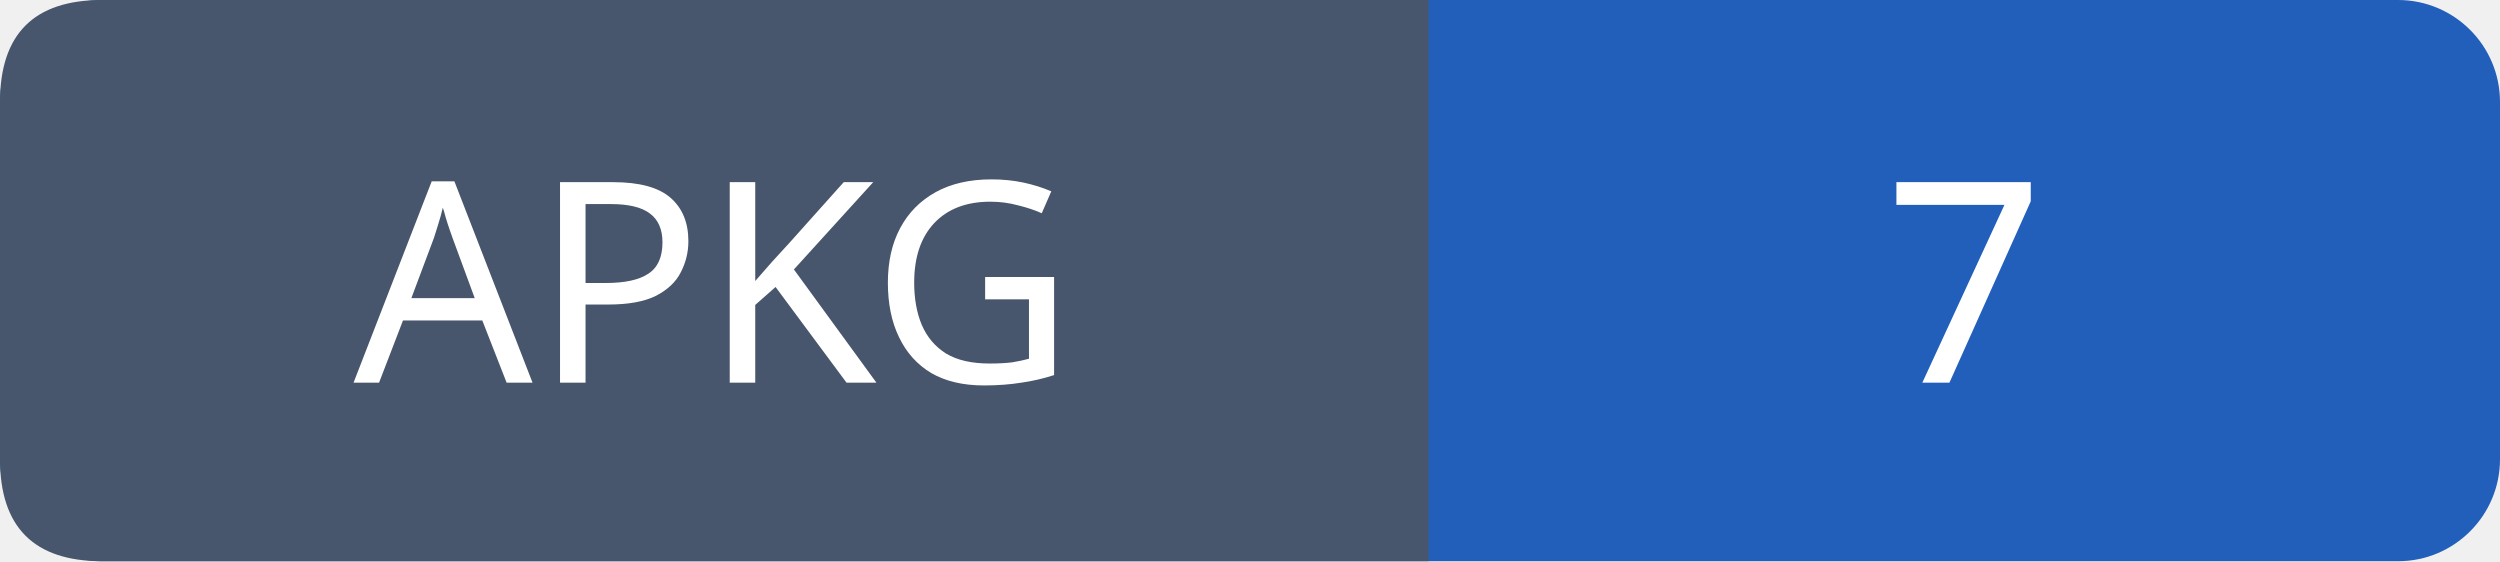
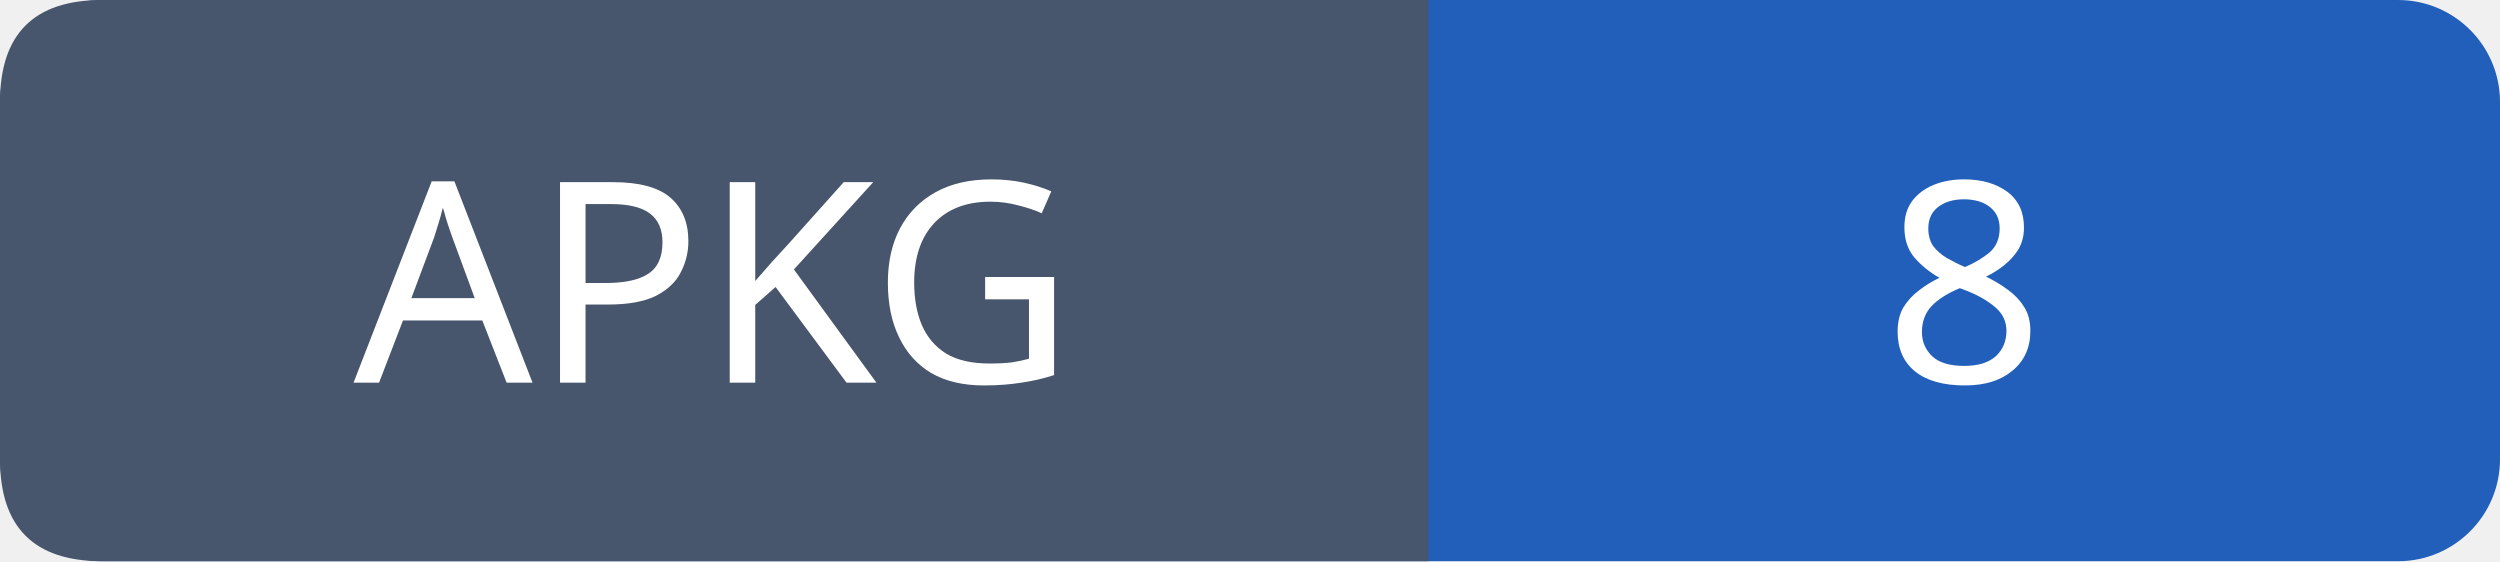
- <svg xmlns="http://www.w3.org/2000/svg" width="98" height="22" role="img" aria-label="APKG: 7">
+ <svg xmlns="http://www.w3.org/2000/svg" width="98" height="22" role="img" aria-label="APKG: 8">
  <rect width="98" height="22" rx="4" fill="#215fbb" />
  <path fill="#47566c" d="M4 0h52v22H4q-4 0-4-4V4q0-4 4-4" />
  <g font-family="Verdana,sans-serif" font-size="11" fill="white" text-anchor="middle">
    <text x="28.0" y="15">APKG</text>
-     <text x="77.0" y="15">7</text>
+     <text x="77.0" y="15">8</text>
  </g>
</svg>
